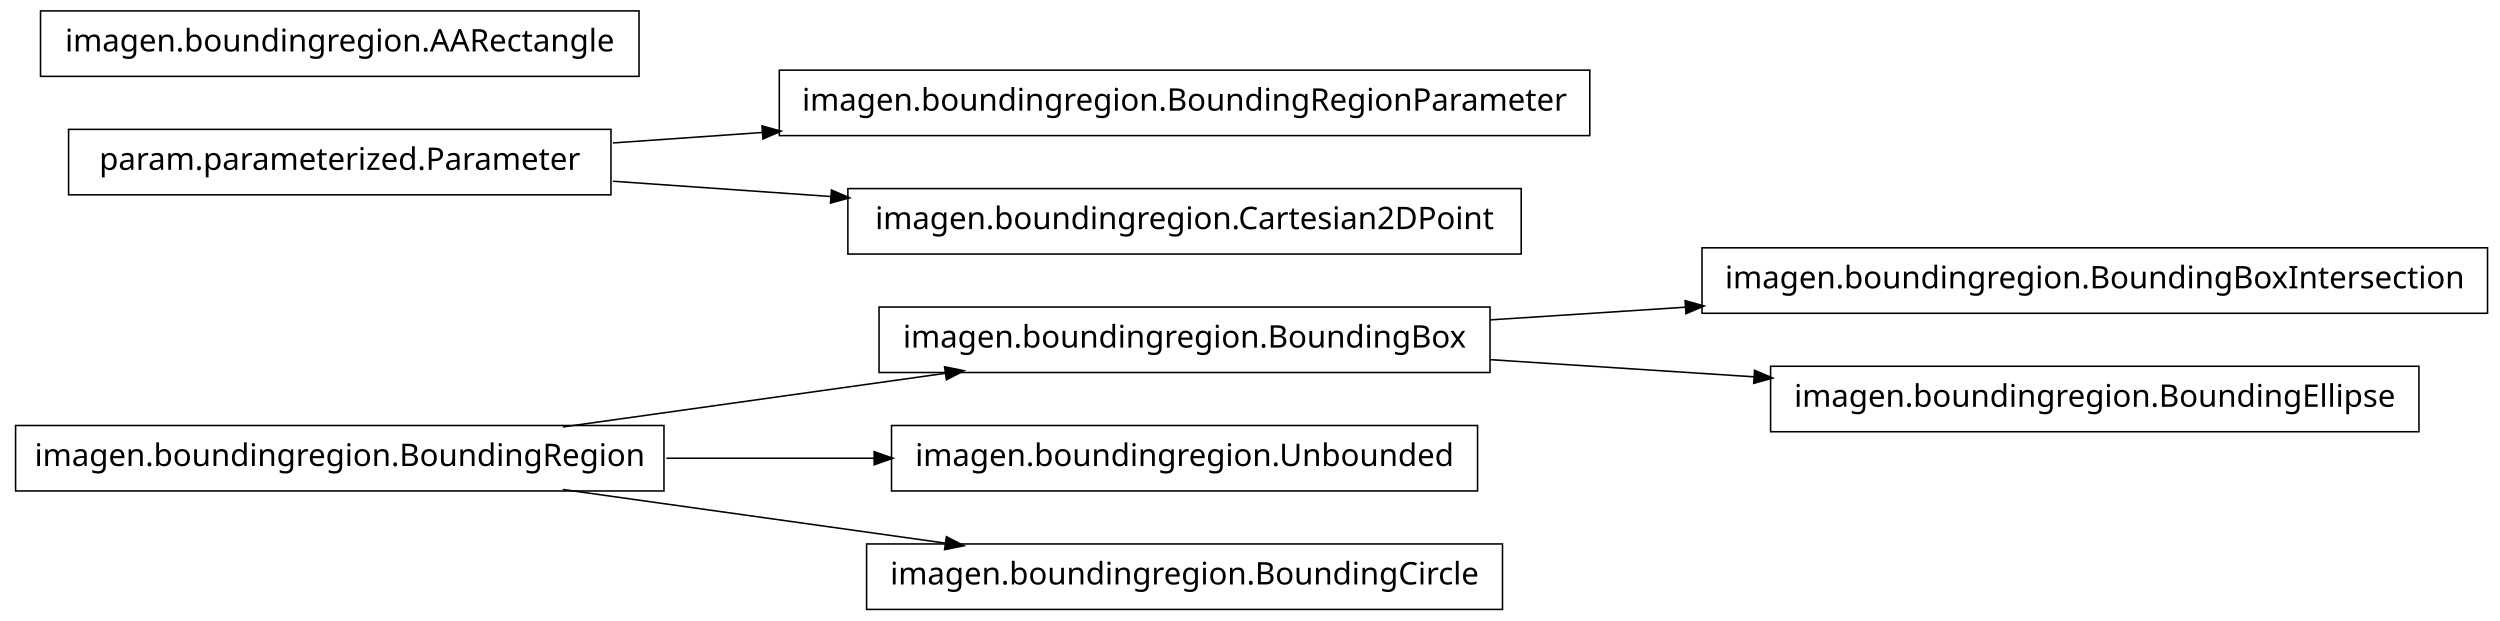
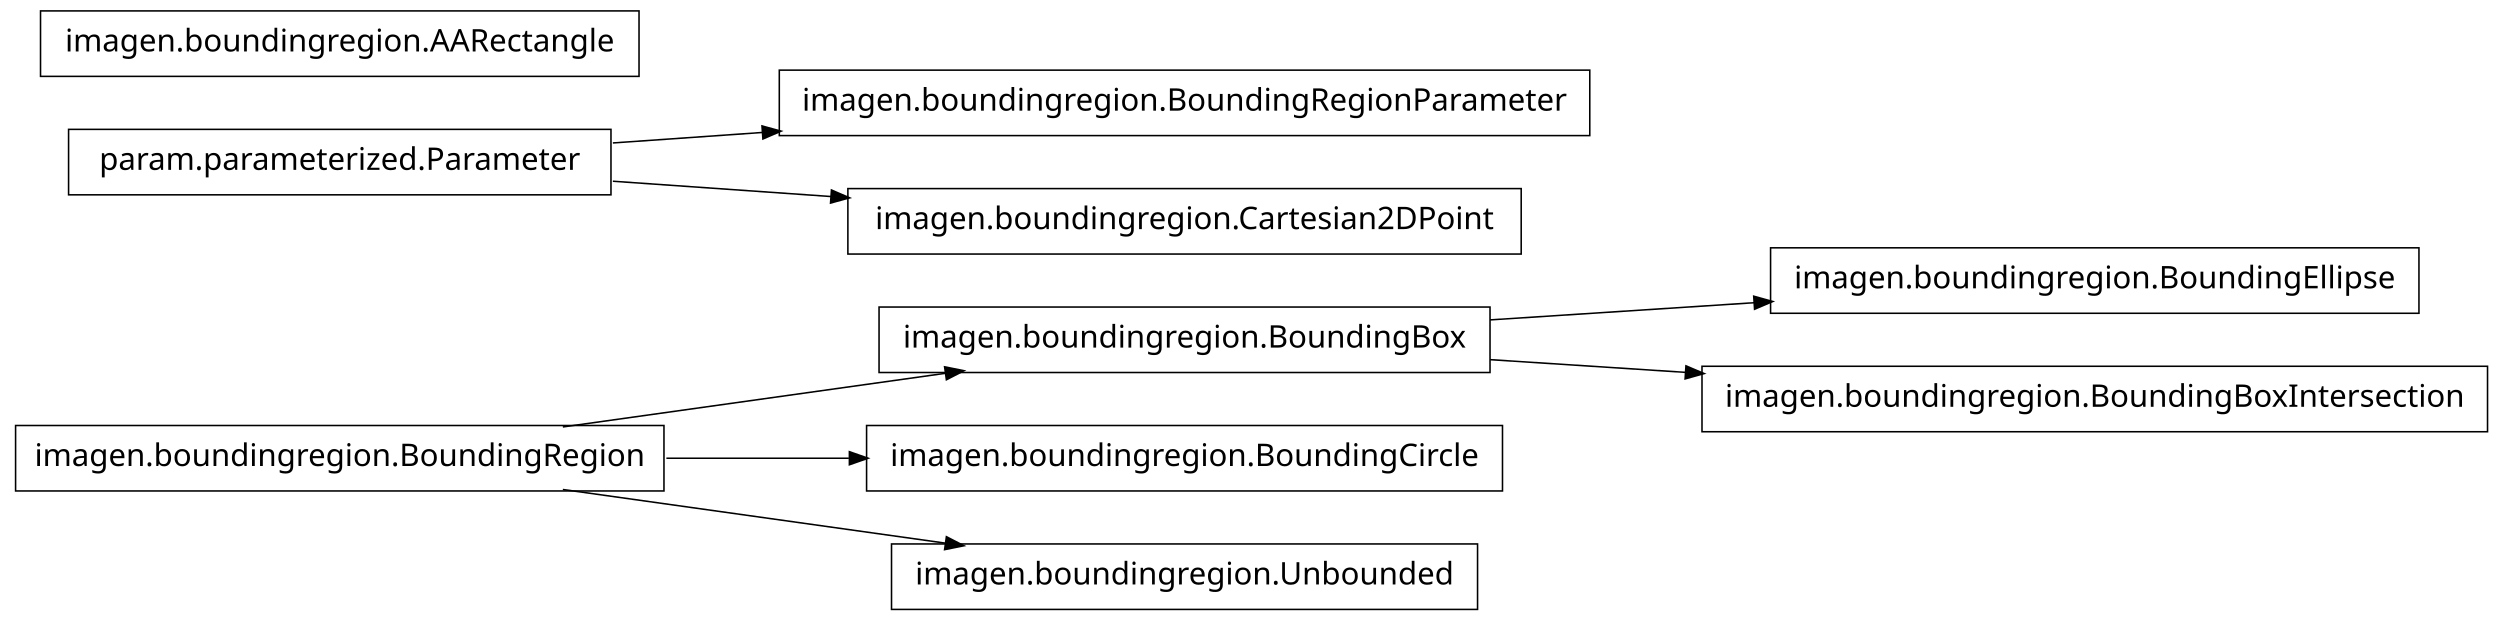
<svg xmlns="http://www.w3.org/2000/svg" width="802pt" height="199pt" viewBox="0.00 0.00 802.00 199.00">
  <g id="graph1" class="graph" transform="scale(1 1) rotate(0) translate(4 195)">
    <polygon fill="white" stroke="white" points="-4,5 -4,-195 799,-195 799,5 -4,5" />
    <g id="node1" class="node">
      <polygon fill="none" stroke="black" stroke-width="0.5" points="474,-96.5 278,-96.5 278,-75.5 474,-75.5 474,-96.5" />
      <text text-anchor="middle" x="376" y="-83.5" font-family="Vera" font-size="10.00">imagen.boundingregion.BoundingBox</text>
    </g>
-     <g id="node8" class="node">
-       <polygon fill="none" stroke="black" stroke-width="0.5" points="794,-115.5 542,-115.5 542,-94.5 794,-94.5 794,-115.5" />
-       <text text-anchor="middle" x="668" y="-102.5" font-family="Vera" font-size="10.00">imagen.boundingregion.BoundingBoxIntersection</text>
+     <g id="node7" class="node">
+       <polygon fill="none" stroke="black" stroke-width="0.5" points="772,-115.5 564,-115.5 564,-94.5 772,-94.5 772,-115.5" />
+       <text text-anchor="middle" x="668" y="-102.5" font-family="Vera" font-size="10.00">imagen.boundingregion.BoundingEllipse</text>
    </g>
    <g id="edge6" class="edge">
-       <path fill="none" stroke="black" stroke-width="0.5" d="M474.044,-92.38C494.214,-93.692 515.758,-95.094 536.882,-96.468" />
-       <polygon fill="black" stroke="black" points="536.85,-98.22 541.953,-96.798 537.078,-94.727 536.85,-98.22" />
+       <path fill="none" stroke="black" stroke-width="0.5" d="M474.044,-92.38C501.262,-94.151 530.98,-96.084 558.793,-97.894" />
+       <polygon fill="black" stroke="black" points="558.86,-99.652 563.964,-98.231 559.088,-96.159 558.86,-99.652" />
    </g>
-     <g id="node10" class="node">
-       <polygon fill="none" stroke="black" stroke-width="0.5" points="772,-77.5 564,-77.5 564,-56.5 772,-56.5 772,-77.5" />
-       <text text-anchor="middle" x="668" y="-64.5" font-family="Vera" font-size="10.00">imagen.boundingregion.BoundingEllipse</text>
+     <g id="node14" class="node">
+       <polygon fill="none" stroke="black" stroke-width="0.5" points="794,-77.5 542,-77.5 542,-56.5 794,-56.5 794,-77.5" />
+       <text text-anchor="middle" x="668" y="-64.5" font-family="Vera" font-size="10.00">imagen.boundingregion.BoundingBoxIntersection</text>
    </g>
-     <g id="edge8" class="edge">
-       <path fill="none" stroke="black" stroke-width="0.5" d="M474.044,-79.62C501.262,-77.849 530.98,-75.916 558.793,-74.106" />
-       <polygon fill="black" stroke="black" points="559.088,-75.841 563.964,-73.769 558.86,-72.348 559.088,-75.841" />
+     <g id="edge12" class="edge">
+       <path fill="none" stroke="black" stroke-width="0.5" d="M474.044,-79.62C494.214,-78.308 515.758,-76.906 536.882,-75.532" />
+       <polygon fill="black" stroke="black" points="537.078,-77.273 541.953,-75.202 536.85,-73.78 537.078,-77.273" />
    </g>
    <g id="node2" class="node">
      <polygon fill="none" stroke="black" stroke-width="0.5" points="209,-58.5 1,-58.5 1,-37.5 209,-37.5 209,-58.5" />
      <text text-anchor="middle" x="105" y="-45.5" font-family="Vera" font-size="10.00">imagen.boundingregion.BoundingRegion</text>
    </g>
    <g id="edge2" class="edge">
      <path fill="none" stroke="black" stroke-width="0.5" d="M176.557,-58.034C214.376,-63.337 260.819,-69.849 299.369,-75.255" />
      <polygon fill="black" stroke="black" points="299.318,-77.015 304.513,-75.976 299.804,-73.549 299.318,-77.015" />
    </g>
-     <g id="node14" class="node">
-       <polygon fill="none" stroke="black" stroke-width="0.5" points="470,-58.5 282,-58.5 282,-37.5 470,-37.5 470,-58.5" />
-       <text text-anchor="middle" x="376" y="-45.5" font-family="Vera" font-size="10.00">imagen.boundingregion.Unbounded</text>
+     <g id="node12" class="node">
+       <polygon fill="none" stroke="black" stroke-width="0.5" points="478,-58.5 274,-58.5 274,-37.5 478,-37.5 478,-58.5" />
+       <text text-anchor="middle" x="376" y="-45.5" font-family="Vera" font-size="10.00">imagen.boundingregion.BoundingCircle</text>
    </g>
-     <g id="edge12" class="edge">
-       <path fill="none" stroke="black" stroke-width="0.5" d="M209.776,-48C231.7,-48 254.757,-48 276.484,-48" />
-       <polygon fill="black" stroke="black" points="276.682,-49.75 281.682,-48 276.682,-46.25 276.682,-49.75" />
+     <g id="edge10" class="edge">
+       <path fill="none" stroke="black" stroke-width="0.5" d="M209.776,-48C228.972,-48 249.037,-48 268.316,-48" />
+       <polygon fill="black" stroke="black" points="268.732,-49.75 273.732,-48 268.732,-46.25 268.732,-49.75" />
    </g>
    <g id="node16" class="node">
-       <polygon fill="none" stroke="black" stroke-width="0.5" points="478,-20.5 274,-20.5 274,0.5 478,0.5 478,-20.5" />
-       <text text-anchor="middle" x="376" y="-7.5" font-family="Vera" font-size="10.00">imagen.boundingregion.BoundingCircle</text>
+       <polygon fill="none" stroke="black" stroke-width="0.5" points="470,-20.5 282,-20.5 282,0.5 470,0.5 470,-20.5" />
+       <text text-anchor="middle" x="376" y="-7.5" font-family="Vera" font-size="10.00">imagen.boundingregion.Unbounded</text>
    </g>
    <g id="edge14" class="edge">
      <path fill="none" stroke="black" stroke-width="0.5" d="M176.557,-37.966C214.376,-32.663 260.819,-26.151 299.369,-20.745" />
      <polygon fill="black" stroke="black" points="299.804,-22.451 304.513,-20.024 299.318,-18.985 299.804,-22.451" />
    </g>
    <g id="node4" class="node">
      <polygon fill="none" stroke="black" stroke-width="0.5" points="506,-172.5 246,-172.5 246,-151.5 506,-151.5 506,-172.5" />
      <text text-anchor="middle" x="376" y="-159.5" font-family="Vera" font-size="10.00">imagen.boundingregion.BoundingRegionParameter</text>
    </g>
    <g id="node5" class="node">
      <polygon fill="none" stroke="black" stroke-width="0.5" points="192,-153.5 18,-153.5 18,-132.5 192,-132.5 192,-153.5" />
      <text text-anchor="middle" x="105" y="-140.5" font-family="Vera" font-size="10.00">param.parameterized.Parameter</text>
    </g>
    <g id="edge4" class="edge">
      <path fill="none" stroke="black" stroke-width="0.5" d="M192.612,-149.143C208.028,-150.223 224.392,-151.371 240.752,-152.518" />
      <polygon fill="black" stroke="black" points="240.718,-154.27 245.828,-152.874 240.963,-150.778 240.718,-154.27" />
    </g>
-     <g id="node12" class="node">
+     <g id="node10" class="node">
      <polygon fill="none" stroke="black" stroke-width="0.5" points="484,-134.5 268,-134.5 268,-113.5 484,-113.5 484,-134.5" />
      <text text-anchor="middle" x="376" y="-121.5" font-family="Vera" font-size="10.00">imagen.boundingregion.Cartesian2DPoint</text>
    </g>
-     <g id="edge10" class="edge">
+     <g id="edge8" class="edge">
      <path fill="none" stroke="black" stroke-width="0.5" d="M192.612,-136.857C214.989,-135.289 239.367,-133.579 262.826,-131.935" />
      <polygon fill="black" stroke="black" points="262.952,-133.68 267.817,-131.585 262.707,-130.189 262.952,-133.68" />
    </g>
-     <g id="node7" class="node">
+     <g id="node9" class="node">
      <polygon fill="none" stroke="black" stroke-width="0.5" points="201,-191.5 9,-191.5 9,-170.5 201,-170.5 201,-191.5" />
      <text text-anchor="middle" x="105" y="-178.5" font-family="Vera" font-size="10.00">imagen.boundingregion.AARectangle</text>
    </g>
  </g>
</svg>
